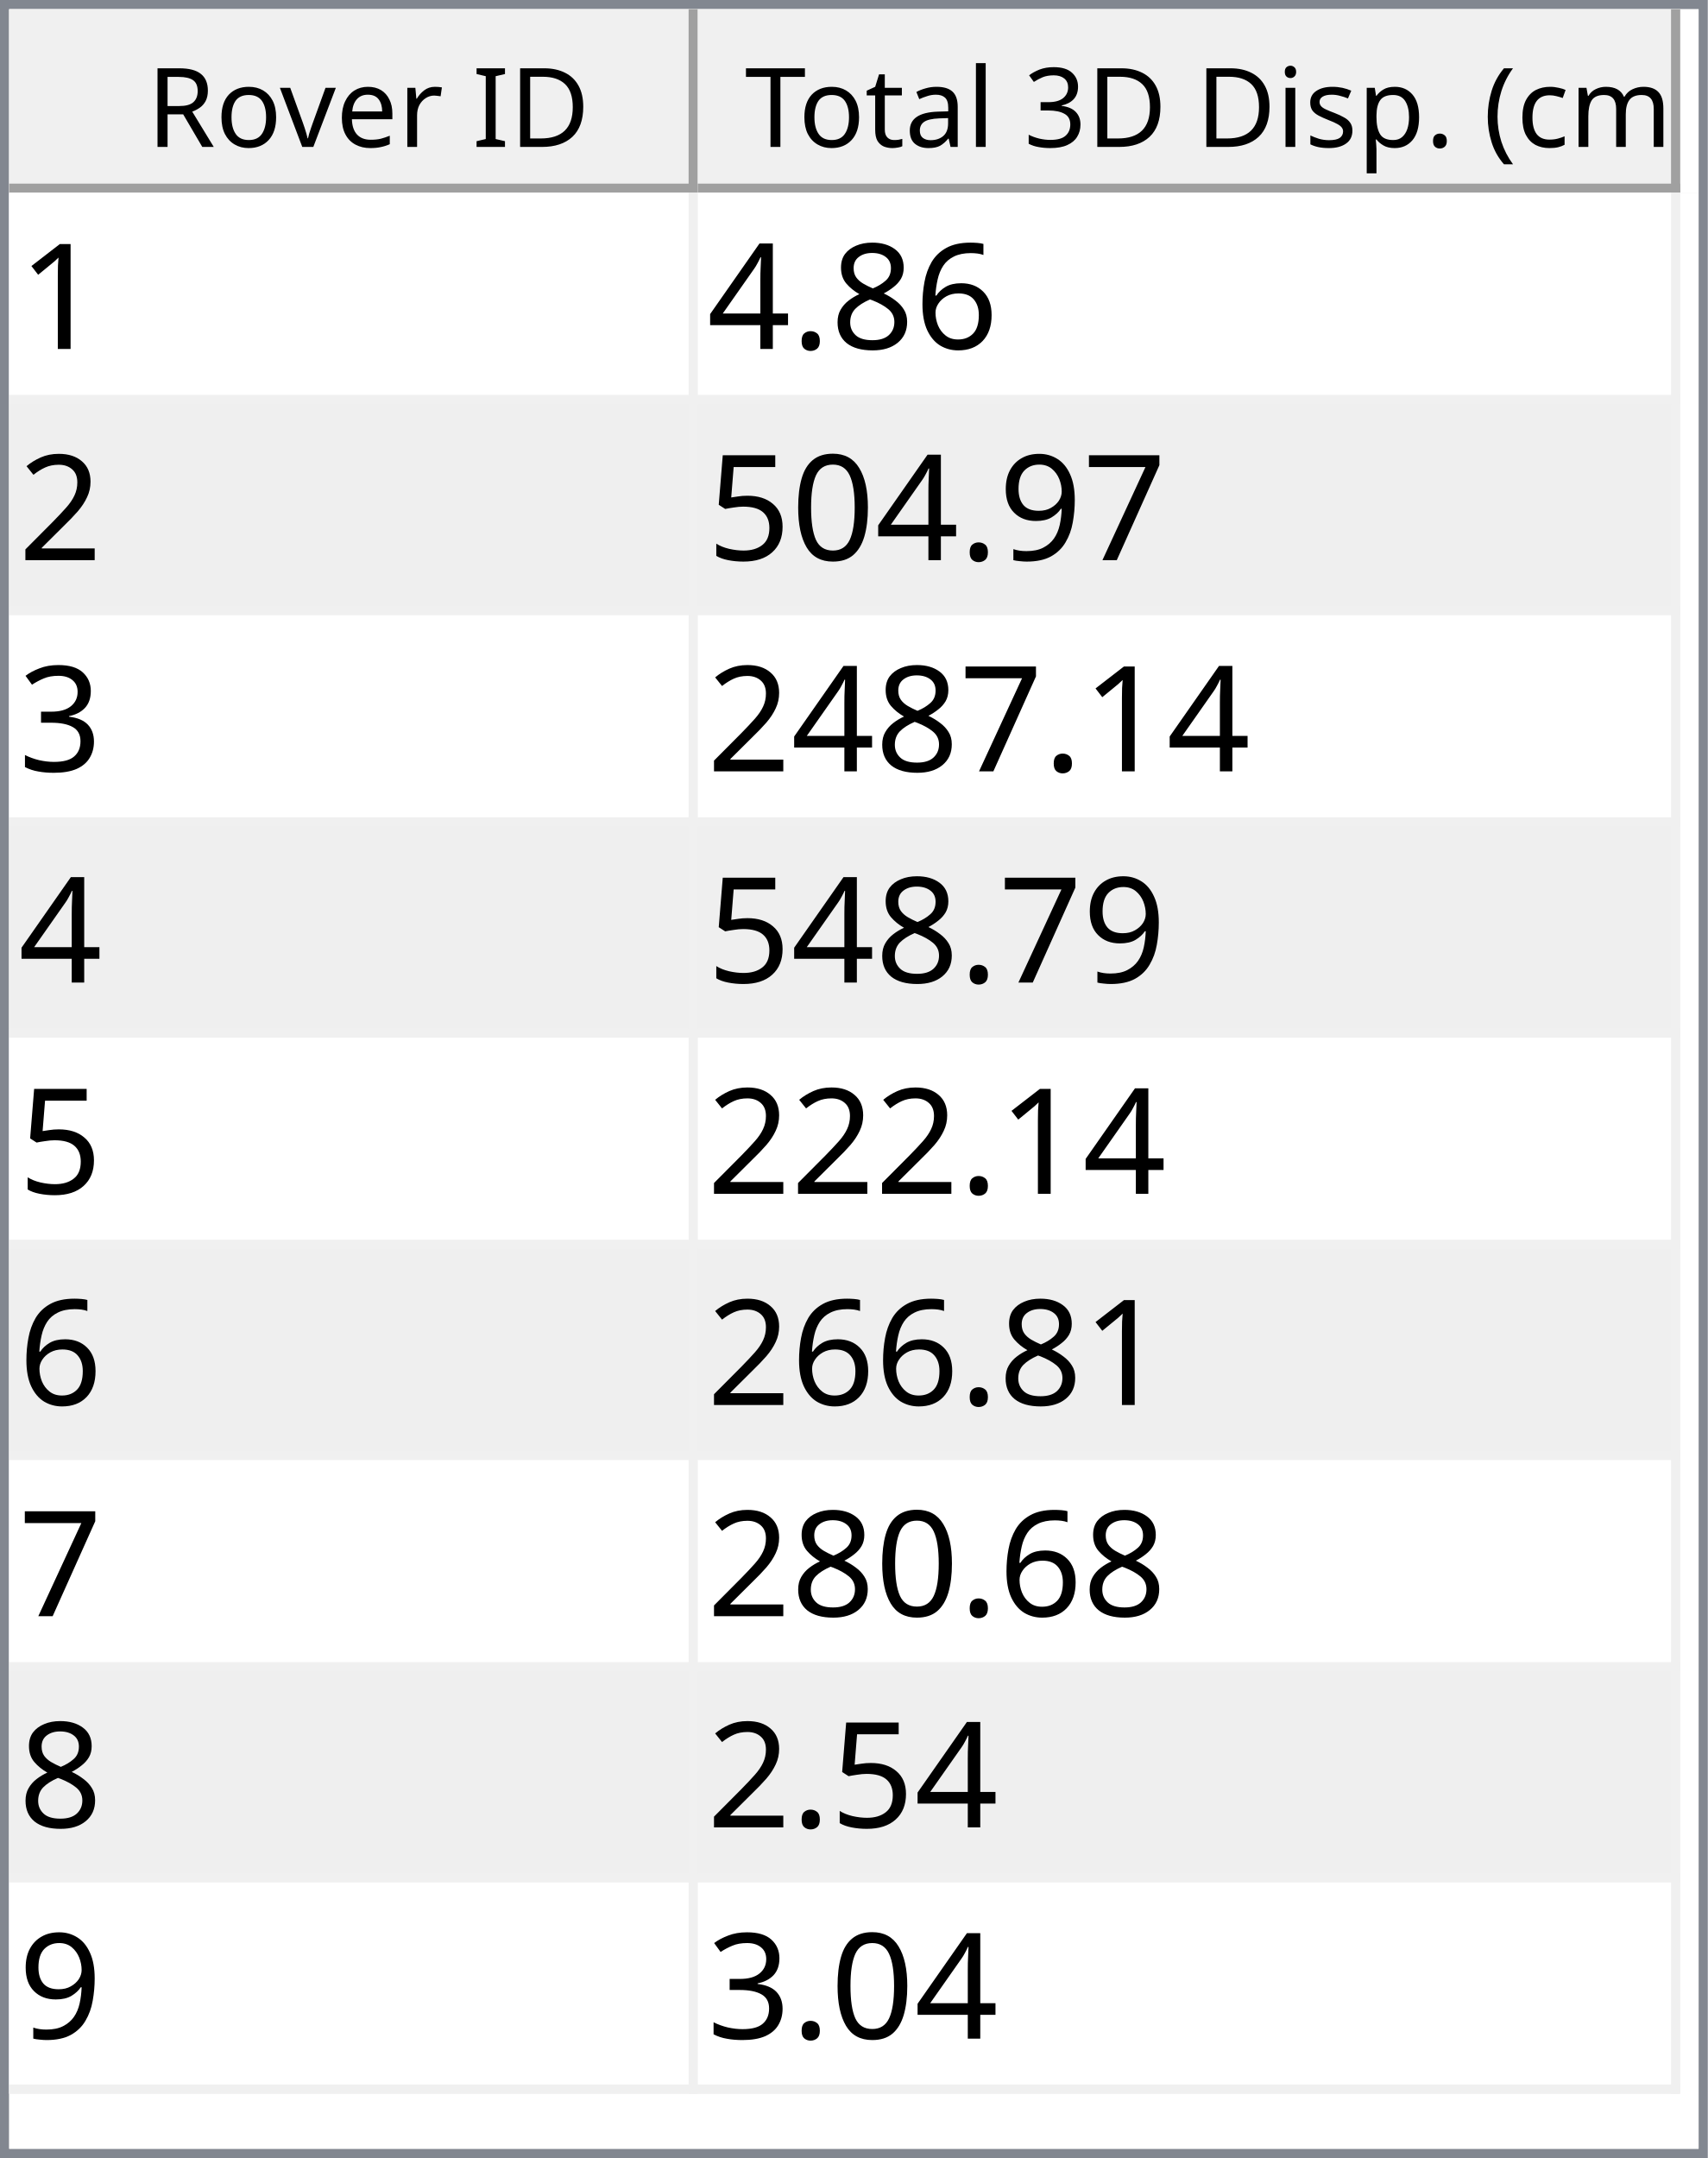
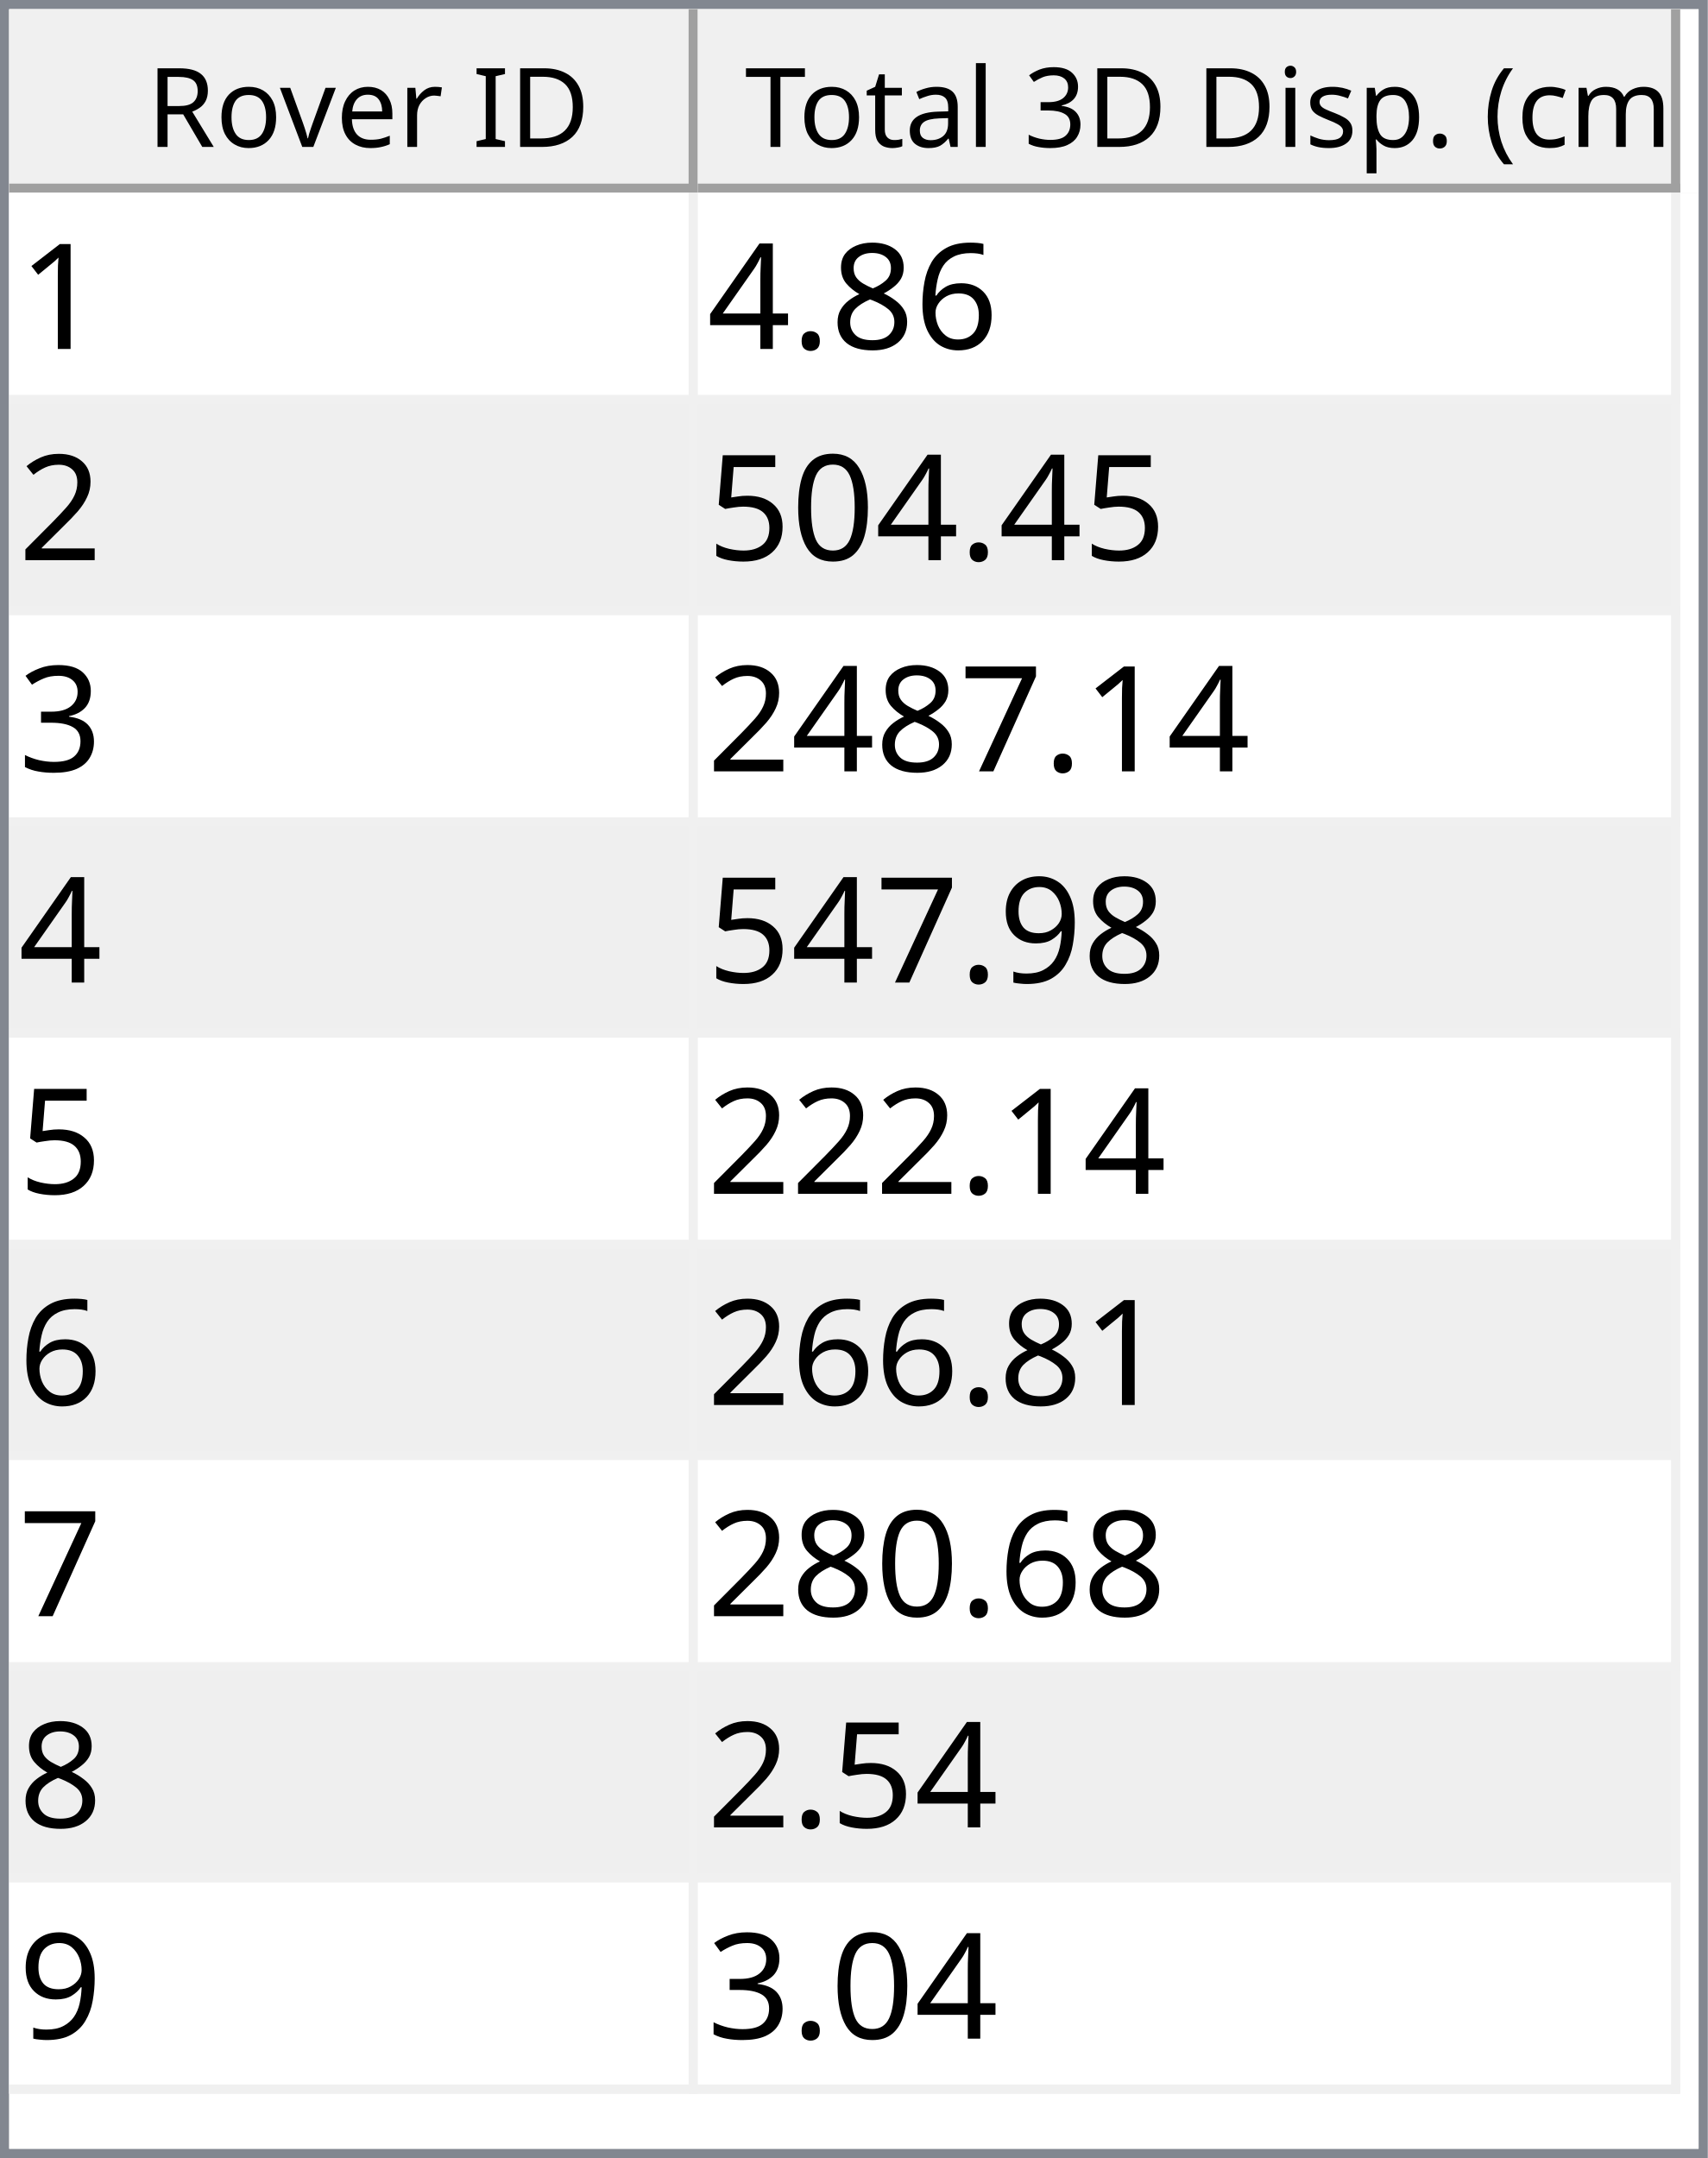
<svg xmlns="http://www.w3.org/2000/svg" style="fill-opacity:1; color-rendering:auto; color-interpolation:auto; text-rendering:auto; stroke:black; stroke-linecap:square; stroke-miterlimit:10; shape-rendering:auto; stroke-opacity:1; fill:black; stroke-dasharray:none; font-weight:normal; stroke-width:1; font-family:'Dialog'; font-style:normal; stroke-linejoin:miter; font-size:12px; stroke-dashoffset:0; image-rendering:auto;" width="186" height="235">
  <defs id="genericDefs" />
  <g>
    <defs id="defs1">
      <clipPath clipPathUnits="userSpaceOnUse" id="clipPath1">
        <path d="M0 0 L186 0 L186 235 L0 235 L0 0 Z" />
      </clipPath>
      <clipPath clipPathUnits="userSpaceOnUse" id="clipPath2">
        <path d="M0 0 L0 235 L186 235 L186 0 Z" />
      </clipPath>
      <clipPath clipPathUnits="userSpaceOnUse" id="clipPath3">
        <path d="M0 0 L0 20 L184 20 L184 0 Z" />
      </clipPath>
      <clipPath clipPathUnits="userSpaceOnUse" id="clipPath4">
        <path d="M0 0 L0 20 L75 20 L75 0 Z" />
      </clipPath>
      <clipPath clipPathUnits="userSpaceOnUse" id="clipPath5">
        <path d="M1 1 L1 19 L74 19 L74 1 Z" />
      </clipPath>
      <clipPath clipPathUnits="userSpaceOnUse" id="clipPath6">
        <path d="M0 0 L0 18 L73 18 L73 0 Z" />
      </clipPath>
      <clipPath clipPathUnits="userSpaceOnUse" id="clipPath7">
        <path d="M-0.5 -0.5 L-0.5 19.5 L74.5 19.5 L74.5 -0.5 Z" />
      </clipPath>
      <clipPath clipPathUnits="userSpaceOnUse" id="clipPath8">
        <path d="M0 0 L0 20 L107 20 L107 0 Z" />
      </clipPath>
      <clipPath clipPathUnits="userSpaceOnUse" id="clipPath9">
        <path d="M1 1 L1 19 L106 19 L106 1 Z" />
      </clipPath>
      <clipPath clipPathUnits="userSpaceOnUse" id="clipPath10">
        <path d="M0 0 L0 18 L105 18 L105 0 Z" />
      </clipPath>
      <clipPath clipPathUnits="userSpaceOnUse" id="clipPath11">
        <path d="M-0.5 -0.5 L-0.5 19.5 L106.5 19.5 L106.5 -0.5 Z" />
      </clipPath>
      <clipPath clipPathUnits="userSpaceOnUse" id="clipPath12">
        <path d="M0 0 L0 213 L184 213 L184 0 Z" />
      </clipPath>
      <clipPath clipPathUnits="userSpaceOnUse" id="clipPath13">
        <path d="M0 0 L0 207 L182 207 L182 0 Z" />
      </clipPath>
      <clipPath clipPathUnits="userSpaceOnUse" id="clipPath14">
        <path d="M-0.5 -0.5 L-0.5 206.5 L181.5 206.5 L181.5 -0.5 Z" />
      </clipPath>
      <clipPath clipPathUnits="userSpaceOnUse" id="clipPath15">
        <path d="M0 0 L0 22 L74 22 L74 0 Z" />
      </clipPath>
      <clipPath clipPathUnits="userSpaceOnUse" id="clipPath16">
        <path d="M0 0 L0 22 L106 22 L106 0 Z" />
      </clipPath>
      <font horiz-adv-x="64.551" id="font1">
        <font-face ascent="107.91" descent="25.098" units-per-em="100" style="font-style:normal; font-family:Segoe UI; font-weight:normal;" />
        <missing-glyph horiz-adv-x="64.551" d="M8.109 0 L8.109 68.266 L56.453 68.266 L56.453 0 L8.109 0 ZM15.328 7.234 L49.219 7.234 L49.219 61.031 L15.328 61.031 L15.328 7.234 Z" />
        <glyph unicode="D" horiz-adv-x="70.117" d="M9.188 0 L9.188 70.016 L28.516 70.016 Q65.531 70.016 65.531 35.891 Q65.531 19.672 55.25 9.836 Q44.969 0 27.734 0 L9.188 0 ZM17.391 62.594 L17.391 7.422 L27.828 7.422 Q41.609 7.422 49.273 14.797 Q56.938 22.172 56.938 35.688 Q56.938 62.594 28.328 62.594 L17.391 62.594 Z" />
        <glyph unicode="I" horiz-adv-x="26.611" d="M17.391 0 L9.188 0 L9.188 70.016 L17.391 70.016 L17.391 0 Z" />
        <glyph unicode=" " horiz-adv-x="27.393" d="" />
        <glyph unicode="r" horiz-adv-x="34.766" d="M34.188 41.891 Q32.078 43.5 28.125 43.5 Q23 43.5 19.555 38.672 Q16.109 33.844 16.109 25.484 L16.109 0 L8.109 0 L8.109 50 L16.109 50 L16.109 39.703 L16.312 39.703 Q18.016 44.969 21.531 47.922 Q25.047 50.875 29.391 50.875 Q32.516 50.875 34.188 50.203 L34.188 41.891 Z" />
        <glyph unicode="e" horiz-adv-x="52.295" d="M48.297 23 L12.984 23 Q13.188 14.656 17.484 10.109 Q21.781 5.562 29.297 5.562 Q37.75 5.562 44.828 11.141 L44.828 3.609 Q38.234 -1.172 27.391 -1.172 Q16.797 -1.172 10.742 5.641 Q4.688 12.453 4.688 24.812 Q4.688 36.469 11.305 43.82 Q17.922 51.172 27.734 51.172 Q37.547 51.172 42.922 44.828 Q48.297 38.484 48.297 27.203 L48.297 23 ZM40.094 29.781 Q40.047 36.719 36.75 40.578 Q33.453 44.438 27.594 44.438 Q21.922 44.438 17.969 40.383 Q14.016 36.328 13.094 29.781 L40.094 29.781 Z" />
        <glyph unicode="v" horiz-adv-x="47.9" d="M47.406 50 L27.484 0 L19.625 0 L0.688 50 L9.469 50 L22.172 13.672 Q23.578 9.672 23.922 6.688 L24.125 6.688 Q24.609 10.453 25.688 13.484 L38.969 50 L47.406 50 Z" />
        <glyph unicode="o" horiz-adv-x="58.594" d="M29 -1.172 Q17.922 -1.172 11.305 5.836 Q4.688 12.844 4.688 24.422 Q4.688 37.016 11.57 44.094 Q18.453 51.172 30.172 51.172 Q41.359 51.172 47.633 44.289 Q53.906 37.406 53.906 25.203 Q53.906 13.234 47.141 6.031 Q40.375 -1.172 29 -1.172 ZM29.594 44.438 Q21.875 44.438 17.383 39.188 Q12.891 33.938 12.891 24.703 Q12.891 15.828 17.43 10.695 Q21.969 5.562 29.594 5.562 Q37.359 5.562 41.531 10.594 Q45.703 15.625 45.703 24.906 Q45.703 34.281 41.531 39.359 Q37.359 44.438 29.594 44.438 Z" />
        <glyph unicode="R" horiz-adv-x="59.814" d="M59.375 0 L49.609 0 L37.891 19.625 Q36.281 22.359 34.766 24.289 Q33.25 26.219 31.664 27.438 Q30.078 28.656 28.25 29.219 Q26.422 29.781 24.125 29.781 L17.391 29.781 L17.391 0 L9.188 0 L9.188 70.016 L30.078 70.016 Q34.672 70.016 38.555 68.867 Q42.438 67.719 45.289 65.375 Q48.141 63.031 49.758 59.547 Q51.375 56.062 51.375 51.375 Q51.375 47.703 50.273 44.656 Q49.172 41.609 47.148 39.211 Q45.125 36.812 42.266 35.133 Q39.406 33.453 35.844 32.516 L35.844 32.328 Q37.594 31.547 38.891 30.547 Q40.188 29.547 41.359 28.18 Q42.531 26.812 43.68 25.078 Q44.828 23.344 46.234 21.047 L59.375 0 ZM17.391 62.594 L17.391 37.203 L28.516 37.203 Q31.594 37.203 34.203 38.133 Q36.812 39.062 38.719 40.797 Q40.625 42.531 41.703 45.047 Q42.781 47.562 42.781 50.688 Q42.781 56.297 39.141 59.445 Q35.5 62.594 28.609 62.594 L17.391 62.594 Z" />
        <glyph unicode=")" horiz-adv-x="30.176" d="M8.297 -15.922 L1.172 -15.922 Q16.406 2.344 16.406 26.812 Q16.406 51.469 1.078 70.016 L8.297 70.016 Q23.531 52.156 23.531 26.703 Q23.531 1.375 8.297 -15.922 Z" />
        <glyph unicode="m" horiz-adv-x="86.133" d="M79.109 0 L71.094 0 L71.094 28.719 Q71.094 37.016 68.531 40.727 Q65.969 44.438 59.906 44.438 Q54.781 44.438 51.195 39.75 Q47.609 35.062 47.609 28.516 L47.609 0 L39.594 0 L39.594 29.688 Q39.594 44.438 28.219 44.438 Q22.953 44.438 19.531 40.016 Q16.109 35.594 16.109 28.516 L16.109 0 L8.109 0 L8.109 50 L16.109 50 L16.109 42.094 L16.312 42.094 Q21.625 51.172 31.844 51.172 Q36.969 51.172 40.773 48.312 Q44.578 45.453 46 40.828 Q51.562 51.172 62.594 51.172 Q79.109 51.172 79.109 30.812 L79.109 0 Z" />
        <glyph unicode="c" horiz-adv-x="46.191" d="M42.188 2.297 Q36.422 -1.172 28.516 -1.172 Q17.828 -1.172 11.258 5.789 Q4.688 12.75 4.688 23.828 Q4.688 36.188 11.766 43.68 Q18.844 51.172 30.672 51.172 Q37.25 51.172 42.281 48.734 L42.281 40.531 Q36.719 44.438 30.375 44.438 Q22.703 44.438 17.797 38.945 Q12.891 33.453 12.891 24.516 Q12.891 15.719 17.508 10.641 Q22.125 5.562 29.891 5.562 Q36.422 5.562 42.188 9.906 L42.188 2.297 Z" />
        <glyph unicode="(" horiz-adv-x="30.176" d="M29.109 -15.922 L21.969 -15.922 Q6.844 1.375 6.844 26.703 Q6.844 52.156 21.969 70.016 L29.203 70.016 Q13.875 51.469 13.875 26.812 Q13.875 2.344 29.109 -15.922 Z" />
        <glyph unicode="." horiz-adv-x="21.68" d="M10.891 -1.078 Q8.641 -1.078 7.055 0.539 Q5.469 2.156 5.469 4.391 Q5.469 6.641 7.055 8.273 Q8.641 9.906 10.891 9.906 Q13.188 9.906 14.797 8.273 Q16.406 6.641 16.406 4.391 Q16.406 2.156 14.797 0.539 Q13.188 -1.078 10.891 -1.078 Z" />
        <glyph unicode="p" horiz-adv-x="58.789" d="M16.312 7.234 L16.109 7.234 L16.109 -23 L8.109 -23 L8.109 50 L16.109 50 L16.109 41.219 L16.312 41.219 Q22.219 51.172 33.594 51.172 Q43.266 51.172 48.688 44.461 Q54.109 37.75 54.109 26.469 Q54.109 13.922 48 6.375 Q41.891 -1.172 31.297 -1.172 Q21.578 -1.172 16.312 7.234 ZM16.109 27.391 L16.109 20.406 Q16.109 14.203 20.141 9.883 Q24.172 5.562 30.375 5.562 Q37.641 5.562 41.773 11.133 Q45.906 16.703 45.906 26.609 Q45.906 34.969 42.047 39.703 Q38.188 44.438 31.594 44.438 Q24.609 44.438 20.359 39.578 Q16.109 34.719 16.109 27.391 Z" />
        <glyph unicode="s" horiz-adv-x="42.432" d="M5.078 1.812 L5.078 10.406 Q11.625 5.562 19.484 5.562 Q30.031 5.562 30.031 12.594 Q30.031 14.594 29.125 15.992 Q28.219 17.391 26.68 18.461 Q25.141 19.531 23.07 20.383 Q21 21.234 18.609 22.172 Q15.281 23.484 12.766 24.828 Q10.25 26.172 8.57 27.859 Q6.891 29.547 6.031 31.695 Q5.172 33.844 5.172 36.719 Q5.172 40.234 6.789 42.945 Q8.406 45.656 11.086 47.484 Q13.766 49.312 17.211 50.242 Q20.656 51.172 24.312 51.172 Q30.812 51.172 35.938 48.922 L35.938 40.828 Q30.422 44.438 23.25 44.438 Q21 44.438 19.195 43.922 Q17.391 43.406 16.094 42.477 Q14.797 41.547 14.086 40.258 Q13.375 38.969 13.375 37.406 Q13.375 35.453 14.086 34.133 Q14.797 32.812 16.164 31.789 Q17.531 30.766 19.484 29.938 Q21.438 29.109 23.922 28.125 Q27.25 26.859 29.883 25.516 Q32.516 24.172 34.375 22.484 Q36.234 20.797 37.234 18.602 Q38.234 16.406 38.234 13.375 Q38.234 9.672 36.602 6.938 Q34.969 4.203 32.234 2.398 Q29.5 0.594 25.93 -0.289 Q22.359 -1.172 18.453 -1.172 Q10.75 -1.172 5.078 1.812 Z" />
        <glyph unicode="i" horiz-adv-x="24.219" d="M12.203 62.703 Q10.062 62.703 8.547 64.164 Q7.031 65.625 7.031 67.875 Q7.031 70.125 8.547 71.609 Q10.062 73.094 12.203 73.094 Q14.406 73.094 15.945 71.609 Q17.484 70.125 17.484 67.875 Q17.484 65.719 15.945 64.211 Q14.406 62.703 12.203 62.703 ZM16.109 0 L8.109 0 L8.109 50 L16.109 50 L16.109 0 Z" />
        <glyph unicode="3" horiz-adv-x="53.906" d="M46.531 19.828 Q46.531 15.094 44.75 11.211 Q42.969 7.328 39.719 4.57 Q36.469 1.812 31.93 0.297 Q27.391 -1.219 21.922 -1.219 Q11.922 -1.219 6 2.594 L6 11.188 Q13.094 5.609 22.219 5.609 Q25.875 5.609 28.828 6.539 Q31.781 7.469 33.906 9.227 Q36.031 10.984 37.18 13.477 Q38.328 15.969 38.328 19.094 Q38.328 32.812 18.797 32.812 L12.984 32.812 L12.984 39.594 L18.5 39.594 Q35.797 39.594 35.797 52.484 Q35.797 64.406 22.609 64.406 Q15.188 64.406 8.688 59.422 L8.688 67.188 Q15.375 71.188 24.609 71.188 Q29 71.188 32.57 69.969 Q36.141 68.75 38.68 66.555 Q41.219 64.359 42.609 61.281 Q44 58.203 44 54.5 Q44 40.672 30.031 36.719 L30.031 36.531 Q33.594 36.141 36.625 34.797 Q39.656 33.453 41.852 31.305 Q44.047 29.156 45.289 26.25 Q46.531 23.344 46.531 19.828 Z" />
        <glyph unicode="l" horiz-adv-x="24.219" d="M16.109 0 L8.109 0 L8.109 74.031 L16.109 74.031 L16.109 0 Z" />
        <glyph unicode="a" horiz-adv-x="50.879" d="M43.891 0 L35.891 0 L35.891 7.812 L35.688 7.812 Q30.469 -1.172 20.312 -1.172 Q12.844 -1.172 8.617 2.781 Q4.391 6.734 4.391 13.281 Q4.391 27.297 20.906 29.594 L35.891 31.688 Q35.891 44.438 25.594 44.438 Q16.547 44.438 9.281 38.281 L9.281 46.484 Q16.656 51.172 26.266 51.172 Q43.891 51.172 43.891 32.516 L43.891 0 ZM35.891 25.297 L23.828 23.641 Q18.266 22.859 15.43 20.875 Q12.594 18.891 12.594 13.875 Q12.594 10.203 15.211 7.883 Q17.828 5.562 22.172 5.562 Q28.125 5.562 32.008 9.742 Q35.891 13.922 35.891 20.312 L35.891 25.297 Z" />
        <glyph unicode="t" horiz-adv-x="33.887" d="M31.297 0.484 Q28.469 -1.078 23.828 -1.078 Q10.688 -1.078 10.688 13.578 L10.688 43.172 L2.094 43.172 L2.094 50 L10.688 50 L10.688 62.203 L18.703 64.797 L18.703 50 L31.297 50 L31.297 43.172 L18.703 43.172 L18.703 14.984 Q18.703 9.969 20.414 7.82 Q22.125 5.672 26.078 5.672 Q29.109 5.672 31.297 7.328 L31.297 0.484 Z" />
        <glyph unicode="T" horiz-adv-x="52.393" d="M50.594 62.594 L30.375 62.594 L30.375 0 L22.172 0 L22.172 62.594 L2 62.594 L2 70.016 L50.594 70.016 L50.594 62.594 Z" />
      </font>
      <font horiz-adv-x="75.0" id="font2">
        <font-face ascent="100.537" descent="21.973" units-per-em="100" style="font-style:normal; font-family:sans-serif; font-weight:normal;" />
        <missing-glyph horiz-adv-x="75.0" d="M12.5 0 L12.5 62.5 L62.5 62.5 L62.5 0 L12.5 0 ZM14.062 1.562 L60.938 1.562 L60.938 60.938 L14.062 60.938 L14.062 1.562 Z" />
        <glyph unicode="1" horiz-adv-x="55.615" d="M37.25 0 L28.469 0 L28.469 56 Q25.297 52.984 20.141 49.953 Q14.984 46.922 10.891 45.406 L10.891 53.906 Q18.266 57.375 23.781 62.305 Q29.297 67.234 31.594 71.875 L37.25 71.875 L37.25 0 Z" />
        <glyph unicode="6" horiz-adv-x="55.615" d="M49.75 54.047 L41.016 53.375 Q39.844 58.547 37.703 60.891 Q34.125 64.656 28.906 64.656 Q24.703 64.656 21.531 62.312 Q17.391 59.281 14.992 53.469 Q12.594 47.656 12.5 36.922 Q15.672 41.75 20.266 44.094 Q24.859 46.438 29.891 46.438 Q38.672 46.438 44.852 39.969 Q51.031 33.5 51.031 23.25 Q51.031 16.5 48.125 10.719 Q45.219 4.938 40.141 1.859 Q35.062 -1.219 28.609 -1.219 Q17.625 -1.219 10.695 6.859 Q3.766 14.938 3.766 33.5 Q3.766 54.25 11.422 63.672 Q18.109 71.875 29.438 71.875 Q37.891 71.875 43.289 67.141 Q48.688 62.406 49.75 54.047 ZM13.875 23.188 Q13.875 18.656 15.797 14.508 Q17.719 10.359 21.188 8.18 Q24.656 6 28.469 6 Q34.031 6 38.039 10.492 Q42.047 14.984 42.047 22.703 Q42.047 30.125 38.086 34.398 Q34.125 38.672 28.125 38.672 Q22.172 38.672 18.023 34.398 Q13.875 30.125 13.875 23.188 Z" />
        <glyph unicode="8" horiz-adv-x="55.615" d="M17.672 38.812 Q12.203 40.828 9.57 44.539 Q6.938 48.25 6.938 53.422 Q6.938 61.234 12.555 66.555 Q18.172 71.875 27.484 71.875 Q36.859 71.875 42.578 66.43 Q48.297 60.984 48.297 53.172 Q48.297 48.188 45.68 44.508 Q43.062 40.828 37.75 38.812 Q44.344 36.672 47.781 31.883 Q51.219 27.094 51.219 20.453 Q51.219 11.281 44.727 5.031 Q38.234 -1.219 27.641 -1.219 Q17.047 -1.219 10.547 5.055 Q4.047 11.328 4.047 20.703 Q4.047 27.688 7.594 32.398 Q11.141 37.109 17.672 38.812 ZM15.922 53.719 Q15.922 48.641 19.195 45.414 Q22.469 42.188 27.688 42.188 Q32.766 42.188 36.016 45.383 Q39.266 48.578 39.266 53.219 Q39.266 58.062 35.914 61.359 Q32.562 64.656 27.594 64.656 Q22.562 64.656 19.242 61.43 Q15.922 58.203 15.922 53.719 ZM13.094 20.656 Q13.094 16.891 14.875 13.375 Q16.656 9.859 20.172 7.93 Q23.688 6 27.734 6 Q34.031 6 38.133 10.055 Q42.234 14.109 42.234 20.359 Q42.234 26.703 38.016 30.859 Q33.797 35.016 27.438 35.016 Q21.234 35.016 17.164 30.914 Q13.094 26.812 13.094 20.656 Z" />
        <glyph unicode="." horiz-adv-x="27.783" d="M9.078 0 L9.078 10.016 L19.094 10.016 L19.094 0 L9.078 0 Z" />
        <glyph unicode="4" horiz-adv-x="55.615" d="M32.328 0 L32.328 17.141 L1.266 17.141 L1.266 25.203 L33.938 71.578 L41.109 71.578 L41.109 25.203 L50.781 25.203 L50.781 17.141 L41.109 17.141 L41.109 0 L32.328 0 ZM32.328 25.203 L32.328 57.469 L9.906 25.203 L32.328 25.203 Z" />
        <glyph unicode="2" horiz-adv-x="55.615" d="M50.344 8.453 L50.344 0 L3.031 0 Q2.938 3.172 4.047 6.109 Q5.859 10.938 9.836 15.625 Q13.812 20.312 21.344 26.469 Q33.016 36.031 37.117 41.625 Q41.219 47.219 41.219 52.203 Q41.219 57.422 37.477 61.008 Q33.734 64.594 27.734 64.594 Q21.391 64.594 17.578 60.789 Q13.766 56.984 13.719 50.25 L4.688 51.172 Q5.609 61.281 11.664 66.578 Q17.719 71.875 27.938 71.875 Q38.234 71.875 44.242 66.164 Q50.25 60.453 50.25 52 Q50.25 47.703 48.492 43.555 Q46.734 39.406 42.656 34.812 Q38.578 30.219 29.109 22.219 Q21.188 15.578 18.945 13.211 Q16.703 10.844 15.234 8.453 L50.344 8.453 Z" />
-         <glyph unicode="7" horiz-adv-x="55.615" d="M4.734 62.203 L4.734 70.656 L51.078 70.656 L51.078 63.812 Q44.234 56.547 37.523 44.484 Q30.812 32.422 27.156 19.672 Q24.516 10.688 23.781 0 L14.75 0 Q14.891 8.453 18.062 20.414 Q21.234 32.375 27.172 43.484 Q33.109 54.594 39.797 62.203 L4.734 62.203 Z" />
-         <glyph unicode="9" horiz-adv-x="55.615" d="M5.469 16.547 L13.922 17.328 Q14.984 11.375 18.016 8.688 Q21.047 6 25.781 6 Q29.828 6 32.883 7.859 Q35.938 9.719 37.891 12.82 Q39.844 15.922 41.164 21.195 Q42.484 26.469 42.484 31.938 Q42.484 32.516 42.438 33.688 Q39.797 29.5 35.234 26.883 Q30.672 24.266 25.344 24.266 Q16.453 24.266 10.305 30.711 Q4.156 37.156 4.156 47.703 Q4.156 58.594 10.578 65.234 Q17 71.875 26.656 71.875 Q33.641 71.875 39.43 68.117 Q45.219 64.359 48.219 57.398 Q51.219 50.438 51.219 37.25 Q51.219 23.531 48.242 15.406 Q45.266 7.281 39.383 3.031 Q33.5 -1.219 25.594 -1.219 Q17.188 -1.219 11.867 3.445 Q6.547 8.109 5.469 16.547 ZM41.453 48.141 Q41.453 55.719 37.43 60.156 Q33.406 64.594 27.734 64.594 Q21.875 64.594 17.531 59.812 Q13.188 55.031 13.188 47.406 Q13.188 40.578 17.312 36.305 Q21.438 32.031 27.484 32.031 Q33.594 32.031 37.523 36.305 Q41.453 40.578 41.453 48.141 Z" />
        <glyph unicode="0" horiz-adv-x="55.615" d="M4.156 35.297 Q4.156 48 6.766 55.742 Q9.375 63.484 14.523 67.68 Q19.672 71.875 27.484 71.875 Q33.25 71.875 37.594 69.555 Q41.938 67.234 44.773 62.867 Q47.609 58.5 49.219 52.227 Q50.828 45.953 50.828 35.297 Q50.828 22.703 48.242 14.969 Q45.656 7.234 40.508 3.008 Q35.359 -1.219 27.484 -1.219 Q17.141 -1.219 11.234 6.203 Q4.156 15.141 4.156 35.297 ZM13.188 35.297 Q13.188 17.672 17.312 11.836 Q21.438 6 27.484 6 Q33.547 6 37.672 11.859 Q41.797 17.719 41.797 35.297 Q41.797 52.984 37.672 58.789 Q33.547 64.594 27.391 64.594 Q21.344 64.594 17.719 59.469 Q13.188 52.938 13.188 35.297 Z" />
        <glyph unicode="5" horiz-adv-x="55.615" d="M4.156 18.75 L13.375 19.531 Q14.406 12.797 18.141 9.398 Q21.875 6 27.156 6 Q33.5 6 37.891 10.789 Q42.281 15.578 42.281 23.484 Q42.281 31 38.062 35.352 Q33.844 39.703 27 39.703 Q22.75 39.703 19.336 37.773 Q15.922 35.844 13.969 32.766 L5.719 33.844 L12.641 70.609 L48.25 70.609 L48.25 62.203 L19.672 62.203 L15.828 42.969 Q22.266 47.469 29.344 47.469 Q38.719 47.469 45.164 40.969 Q51.609 34.469 51.609 24.266 Q51.609 14.547 45.953 7.469 Q39.062 -1.219 27.156 -1.219 Q17.391 -1.219 11.211 4.25 Q5.031 9.719 4.156 18.75 Z" />
        <glyph unicode="3" horiz-adv-x="55.615" d="M4.203 18.891 L12.984 20.062 Q14.5 12.594 18.141 9.297 Q21.781 6 27 6 Q33.203 6 37.477 10.297 Q41.75 14.594 41.75 20.953 Q41.75 27 37.797 30.93 Q33.844 34.859 27.734 34.859 Q25.25 34.859 21.531 33.891 L22.516 41.609 Q23.391 41.5 23.922 41.5 Q29.547 41.5 34.039 44.43 Q38.531 47.359 38.531 53.469 Q38.531 58.297 35.258 61.477 Q31.984 64.656 26.812 64.656 Q21.688 64.656 18.266 61.43 Q14.844 58.203 13.875 51.766 L5.078 53.328 Q6.688 62.156 12.398 67.016 Q18.109 71.875 26.609 71.875 Q32.469 71.875 37.398 69.359 Q42.328 66.844 44.945 62.5 Q47.562 58.156 47.562 53.266 Q47.562 48.641 45.07 44.828 Q42.578 41.016 37.703 38.766 Q44.047 37.312 47.562 32.695 Q51.078 28.078 51.078 21.141 Q51.078 11.766 44.242 5.25 Q37.406 -1.266 26.953 -1.266 Q17.531 -1.266 11.305 4.352 Q5.078 9.969 4.203 18.891 Z" />
+         <glyph unicode="7" horiz-adv-x="55.615" d="M4.734 62.203 L4.734 70.656 L51.078 70.656 L51.078 63.812 Q44.234 56.547 37.523 44.484 Q30.812 32.422 27.156 19.672 Q24.516 10.688 23.781 0 L14.75 0 Q14.891 8.453 18.062 20.414 Q21.234 32.375 27.172 43.484 Q33.109 54.594 39.797 62.203 L4.734 62.203 Z" />
+         <glyph unicode="9" horiz-adv-x="55.615" d="M5.469 16.547 L13.922 17.328 Q14.984 11.375 18.016 8.688 Q21.047 6 25.781 6 Q29.828 6 32.883 7.859 Q35.938 9.719 37.891 12.82 Q39.844 15.922 41.164 21.195 Q42.484 26.469 42.484 31.938 Q42.484 32.516 42.438 33.688 Q39.797 29.5 35.234 26.883 Q30.672 24.266 25.344 24.266 Q16.453 24.266 10.305 30.711 Q4.156 37.156 4.156 47.703 Q4.156 58.594 10.578 65.234 Q17 71.875 26.656 71.875 Q33.641 71.875 39.43 68.117 Q45.219 64.359 48.219 57.398 Q51.219 50.438 51.219 37.25 Q51.219 23.531 48.242 15.406 Q45.266 7.281 39.383 3.031 Q33.5 -1.219 25.594 -1.219 Q17.188 -1.219 11.867 3.445 Q6.547 8.109 5.469 16.547 ZM41.453 48.141 Q41.453 55.719 37.43 60.156 Q33.406 64.594 27.734 64.594 Q21.875 64.594 17.531 59.812 Q13.188 55.031 13.188 47.406 Q13.188 40.578 17.312 36.305 Q21.438 32.031 27.484 32.031 Q33.594 32.031 37.523 36.305 Q41.453 40.578 41.453 48.141 Z" />
      </font>
    </defs>
    <g style="fill:white; stroke:white;">
      <rect x="0" y="0" width="186" style="clip-path:url(#clipPath1); stroke:none;" height="235" />
    </g>
    <g style="fill:white; text-rendering:optimizeSpeed; color-rendering:optimizeSpeed; image-rendering:optimizeSpeed; shape-rendering:crispEdges; stroke:white; color-interpolation:sRGB;">
      <rect x="0" width="186" height="235" y="0" style="stroke:none;" />
      <path style="stroke:none;" d="M0 235 L186 235 L186 0 L0 0 Z" />
    </g>
    <g style="fill:rgb(240,240,240); font-family:'Segoe UI'; stroke:rgb(240,240,240);">
      <rect x="0" y="0" width="186" style="clip-path:url(#clipPath2); stroke:none;" height="235" />
    </g>
    <g style="fill:rgb(130,135,144); font-family:'Segoe UI'; stroke:rgb(130,135,144);">
      <path d="M0 0 L186 0 L186 235 L0 235 L0 0 ZM1 1 L185 1 L185 234 L1 234 L1 1 Z" style="fill-rule:evenodd; clip-path:url(#clipPath2); stroke:none;" />
    </g>
    <g style="fill:white; font-family:'Segoe UI'; stroke:white;" transform="translate(1,1)">
      <rect x="0" y="0" width="184" style="clip-path:url(#clipPath3); stroke:none;" height="20" />
    </g>
    <g style="fill:rgb(240,240,240); font-family:'Segoe UI'; stroke:rgb(240,240,240);" transform="translate(1,1)">
      <rect x="0" y="0" width="75" style="clip-path:url(#clipPath4); stroke:none;" height="20" />
    </g>
    <g style="font-family:'Segoe UI';" transform="translate(2,2)">
      <text x="14" xml:space="preserve" y="14" style="clip-path:url(#clipPath6); stroke:none;">Rover ID</text>
    </g>
    <g style="fill:rgb(160,160,160); font-family:'Segoe UI'; stroke:rgb(160,160,160); stroke-linejoin:bevel;" transform="translate(1.5,1.5)">
      <line x1="74" x2="74" y1="0" style="fill:none; clip-path:url(#clipPath7);" y2="19" />
    </g>
    <g style="fill:rgb(160,160,160); font-family:'Segoe UI'; stroke:rgb(160,160,160); stroke-linejoin:bevel;" transform="matrix(1,0,0,1,1,1) translate(0.5,0.5)">
      <line x1="0" x2="74" y1="19" style="fill:none; clip-path:url(#clipPath7);" y2="19" />
    </g>
    <g style="fill:rgb(240,240,240); font-family:'Segoe UI'; stroke:rgb(240,240,240);" transform="translate(76,1)">
      <rect x="0" y="0" width="107" style="clip-path:url(#clipPath8); stroke:none;" height="20" />
    </g>
    <g style="font-family:'Segoe UI';" transform="translate(77,2)">
      <text x="1" xml:space="preserve" y="14" style="clip-path:url(#clipPath10); stroke:none;"> Total 3D Disp. (cm)</text>
    </g>
    <g style="fill:rgb(160,160,160); font-family:'Segoe UI'; stroke:rgb(160,160,160); stroke-linejoin:bevel;" transform="translate(76.5,1.5)">
      <line x1="106" x2="106" y1="0" style="fill:none; clip-path:url(#clipPath11);" y2="19" />
    </g>
    <g style="fill:rgb(160,160,160); font-family:'Segoe UI'; stroke:rgb(160,160,160); stroke-linejoin:bevel;" transform="matrix(1,0,0,1,76,1) translate(0.5,0.5)">
      <line x1="0" x2="106" y1="19" style="fill:none; clip-path:url(#clipPath11);" y2="19" />
    </g>
    <g style="fill:white; font-family:'Segoe UI'; stroke:white;" transform="translate(1,21)">
      <rect x="0" y="0" width="184" style="clip-path:url(#clipPath12); stroke:none;" height="213" />
    </g>
    <g style="fill:rgb(240,240,240); font-size:16px; font-family:sans-serif; stroke:rgb(240,240,240);" transform="translate(1,21)">
      <rect x="0" y="0" width="182" style="clip-path:url(#clipPath13); stroke:none;" height="207" />
      <line transform="translate(0.5,0.5)" x1="0" x2="181" y1="22" style="clip-path:url(#clipPath14); fill:none; stroke-linejoin:bevel;" y2="22" />
    </g>
    <g transform="matrix(1,0,0,1,1,21) translate(0.5,0.5)" style="fill:rgb(240,240,240); font-size:16px; font-family:sans-serif; stroke:rgb(240,240,240); stroke-linejoin:bevel;">
      <line x1="0" x2="181" y1="45" style="fill:none; clip-path:url(#clipPath14);" y2="45" />
    </g>
    <g transform="matrix(1,0,0,1,1,21) translate(0.5,0.5)" style="fill:rgb(240,240,240); font-size:16px; font-family:sans-serif; stroke:rgb(240,240,240); stroke-linejoin:bevel;">
      <line x1="0" x2="181" y1="68" style="fill:none; clip-path:url(#clipPath14);" y2="68" />
    </g>
    <g transform="matrix(1,0,0,1,1,21) translate(0.5,0.5)" style="fill:rgb(240,240,240); font-size:16px; font-family:sans-serif; stroke:rgb(240,240,240); stroke-linejoin:bevel;">
      <line x1="0" x2="181" y1="91" style="fill:none; clip-path:url(#clipPath14);" y2="91" />
    </g>
    <g transform="matrix(1,0,0,1,1,21) translate(0.5,0.5)" style="fill:rgb(240,240,240); font-size:16px; font-family:sans-serif; stroke:rgb(240,240,240); stroke-linejoin:bevel;">
      <line x1="0" x2="181" y1="114" style="fill:none; clip-path:url(#clipPath14);" y2="114" />
    </g>
    <g transform="matrix(1,0,0,1,1,21) translate(0.5,0.5)" style="fill:rgb(240,240,240); font-size:16px; font-family:sans-serif; stroke:rgb(240,240,240); stroke-linejoin:bevel;">
      <line x1="0" x2="181" y1="137" style="fill:none; clip-path:url(#clipPath14);" y2="137" />
    </g>
    <g transform="matrix(1,0,0,1,1,21) translate(0.5,0.5)" style="fill:rgb(240,240,240); font-size:16px; font-family:sans-serif; stroke:rgb(240,240,240); stroke-linejoin:bevel;">
      <line x1="0" x2="181" y1="160" style="fill:none; clip-path:url(#clipPath14);" y2="160" />
    </g>
    <g transform="matrix(1,0,0,1,1,21) translate(0.5,0.5)" style="fill:rgb(240,240,240); font-size:16px; font-family:sans-serif; stroke:rgb(240,240,240); stroke-linejoin:bevel;">
      <line x1="0" x2="181" y1="183" style="fill:none; clip-path:url(#clipPath14);" y2="183" />
    </g>
    <g transform="matrix(1,0,0,1,1,21) translate(0.5,0.5)" style="fill:rgb(240,240,240); font-size:16px; font-family:sans-serif; stroke:rgb(240,240,240); stroke-linejoin:bevel;">
      <line x1="0" x2="181" y1="206" style="fill:none; clip-path:url(#clipPath14);" y2="206" />
    </g>
    <g transform="matrix(1,0,0,1,1,21) translate(0.5,0.5)" style="fill:rgb(240,240,240); font-size:16px; font-family:sans-serif; stroke:rgb(240,240,240); stroke-linejoin:bevel;">
      <line x1="74" x2="74" y1="0" style="fill:none; clip-path:url(#clipPath14);" y2="206" />
    </g>
    <g transform="matrix(1,0,0,1,1,21) translate(0.5,0.5)" style="fill:rgb(240,240,240); font-size:16px; font-family:sans-serif; stroke:rgb(240,240,240); stroke-linejoin:bevel;">
      <line x1="181" x2="181" y1="0" style="fill:none; clip-path:url(#clipPath14);" y2="206" />
    </g>
    <g style="fill:white; font-size:16px; font-family:sans-serif; stroke:white;" transform="matrix(1,0,0,1,1,21)">
      <rect x="0" y="0" width="74" style="clip-path:url(#clipPath15); stroke:none;" height="22" />
      <text x="1" y="17" style="fill:black; clip-path:url(#clipPath15); stroke:none;" xml:space="preserve">1</text>
    </g>
    <g style="fill:white; font-size:16px; font-family:sans-serif; stroke:white;" transform="matrix(1,0,0,1,1,21) translate(75,0)">
      <rect x="0" y="0" width="106" style="clip-path:url(#clipPath16); stroke:none;" height="22" />
      <text x="1" y="17" style="fill:black; clip-path:url(#clipPath16); stroke:none;" xml:space="preserve">4.86</text>
    </g>
    <g style="fill:rgb(239,239,239); font-size:16px; font-family:sans-serif; stroke:rgb(239,239,239);" transform="matrix(1,0,0,1,1,21) translate(0,23)">
      <rect x="0" y="0" width="74" style="clip-path:url(#clipPath15); stroke:none;" height="22" />
      <text x="1" y="17" style="fill:black; clip-path:url(#clipPath15); stroke:none;" xml:space="preserve">2</text>
    </g>
    <g style="fill:rgb(239,239,239); font-size:16px; font-family:sans-serif; stroke:rgb(239,239,239);" transform="matrix(1,0,0,1,1,21) translate(75,23)">
      <rect x="0" y="0" width="106" style="clip-path:url(#clipPath16); stroke:none;" height="22" />
-       <text x="1" y="17" style="fill:black; clip-path:url(#clipPath16); stroke:none;" xml:space="preserve">504.97</text>
+       <text x="1" y="17" style="fill:black; clip-path:url(#clipPath16); stroke:none;" xml:space="preserve">504.45</text>
    </g>
    <g style="fill:white; font-size:16px; font-family:sans-serif; stroke:white;" transform="matrix(1,0,0,1,1,21) translate(0,46)">
      <rect x="0" y="0" width="74" style="clip-path:url(#clipPath15); stroke:none;" height="22" />
      <text x="1" y="17" style="fill:black; clip-path:url(#clipPath15); stroke:none;" xml:space="preserve">3</text>
    </g>
    <g style="fill:white; font-size:16px; font-family:sans-serif; stroke:white;" transform="matrix(1,0,0,1,1,21) translate(75,46)">
      <rect x="0" y="0" width="106" style="clip-path:url(#clipPath16); stroke:none;" height="22" />
      <text x="1" y="17" style="fill:black; clip-path:url(#clipPath16); stroke:none;" xml:space="preserve">2487.14</text>
    </g>
    <g style="fill:rgb(239,239,239); font-size:16px; font-family:sans-serif; stroke:rgb(239,239,239);" transform="matrix(1,0,0,1,1,21) translate(0,69)">
      <rect x="0" y="0" width="74" style="clip-path:url(#clipPath15); stroke:none;" height="22" />
      <text x="1" y="17" style="fill:black; clip-path:url(#clipPath15); stroke:none;" xml:space="preserve">4</text>
    </g>
    <g style="fill:rgb(239,239,239); font-size:16px; font-family:sans-serif; stroke:rgb(239,239,239);" transform="matrix(1,0,0,1,1,21) translate(75,69)">
      <rect x="0" y="0" width="106" style="clip-path:url(#clipPath16); stroke:none;" height="22" />
-       <text x="1" y="17" style="fill:black; clip-path:url(#clipPath16); stroke:none;" xml:space="preserve">548.79</text>
+       <text x="1" y="17" style="fill:black; clip-path:url(#clipPath16); stroke:none;" xml:space="preserve">547.98</text>
    </g>
    <g style="fill:white; font-size:16px; font-family:sans-serif; stroke:white;" transform="matrix(1,0,0,1,1,21) translate(0,92)">
      <rect x="0" y="0" width="74" style="clip-path:url(#clipPath15); stroke:none;" height="22" />
      <text x="1" y="17" style="fill:black; clip-path:url(#clipPath15); stroke:none;" xml:space="preserve">5</text>
    </g>
    <g style="fill:white; font-size:16px; font-family:sans-serif; stroke:white;" transform="matrix(1,0,0,1,1,21) translate(75,92)">
      <rect x="0" y="0" width="106" style="clip-path:url(#clipPath16); stroke:none;" height="22" />
      <text x="1" y="17" style="fill:black; clip-path:url(#clipPath16); stroke:none;" xml:space="preserve">222.14</text>
    </g>
    <g style="fill:rgb(239,239,239); font-size:16px; font-family:sans-serif; stroke:rgb(239,239,239);" transform="matrix(1,0,0,1,1,21) translate(0,115)">
      <rect x="0" y="0" width="74" style="clip-path:url(#clipPath15); stroke:none;" height="22" />
      <text x="1" y="17" style="fill:black; clip-path:url(#clipPath15); stroke:none;" xml:space="preserve">6</text>
    </g>
    <g style="fill:rgb(239,239,239); font-size:16px; font-family:sans-serif; stroke:rgb(239,239,239);" transform="matrix(1,0,0,1,1,21) translate(75,115)">
      <rect x="0" y="0" width="106" style="clip-path:url(#clipPath16); stroke:none;" height="22" />
      <text x="1" y="17" style="fill:black; clip-path:url(#clipPath16); stroke:none;" xml:space="preserve">266.81</text>
    </g>
    <g style="fill:white; font-size:16px; font-family:sans-serif; stroke:white;" transform="matrix(1,0,0,1,1,21) translate(0,138)">
      <rect x="0" y="0" width="74" style="clip-path:url(#clipPath15); stroke:none;" height="22" />
      <text x="1" y="17" style="fill:black; clip-path:url(#clipPath15); stroke:none;" xml:space="preserve">7</text>
    </g>
    <g style="fill:white; font-size:16px; font-family:sans-serif; stroke:white;" transform="matrix(1,0,0,1,1,21) translate(75,138)">
      <rect x="0" y="0" width="106" style="clip-path:url(#clipPath16); stroke:none;" height="22" />
      <text x="1" y="17" style="fill:black; clip-path:url(#clipPath16); stroke:none;" xml:space="preserve">280.68</text>
    </g>
    <g style="fill:rgb(239,239,239); font-size:16px; font-family:sans-serif; stroke:rgb(239,239,239);" transform="matrix(1,0,0,1,1,21) translate(0,161)">
      <rect x="0" y="0" width="74" style="clip-path:url(#clipPath15); stroke:none;" height="22" />
      <text x="1" y="17" style="fill:black; clip-path:url(#clipPath15); stroke:none;" xml:space="preserve">8</text>
    </g>
    <g style="fill:rgb(239,239,239); font-size:16px; font-family:sans-serif; stroke:rgb(239,239,239);" transform="matrix(1,0,0,1,1,21) translate(75,161)">
      <rect x="0" y="0" width="106" style="clip-path:url(#clipPath16); stroke:none;" height="22" />
      <text x="1" y="17" style="fill:black; clip-path:url(#clipPath16); stroke:none;" xml:space="preserve">2.54</text>
    </g>
    <g style="fill:white; font-size:16px; font-family:sans-serif; stroke:white;" transform="matrix(1,0,0,1,1,21) translate(0,184)">
      <rect x="0" y="0" width="74" style="clip-path:url(#clipPath15); stroke:none;" height="22" />
      <text x="1" y="17" style="fill:black; clip-path:url(#clipPath15); stroke:none;" xml:space="preserve">9</text>
    </g>
    <g style="fill:white; font-size:16px; font-family:sans-serif; stroke:white;" transform="matrix(1,0,0,1,1,21) translate(75,184)">
      <rect x="0" y="0" width="106" style="clip-path:url(#clipPath16); stroke:none;" height="22" />
      <text x="1" y="17" style="fill:black; clip-path:url(#clipPath16); stroke:none;" xml:space="preserve">3.04</text>
    </g>
  </g>
</svg>
